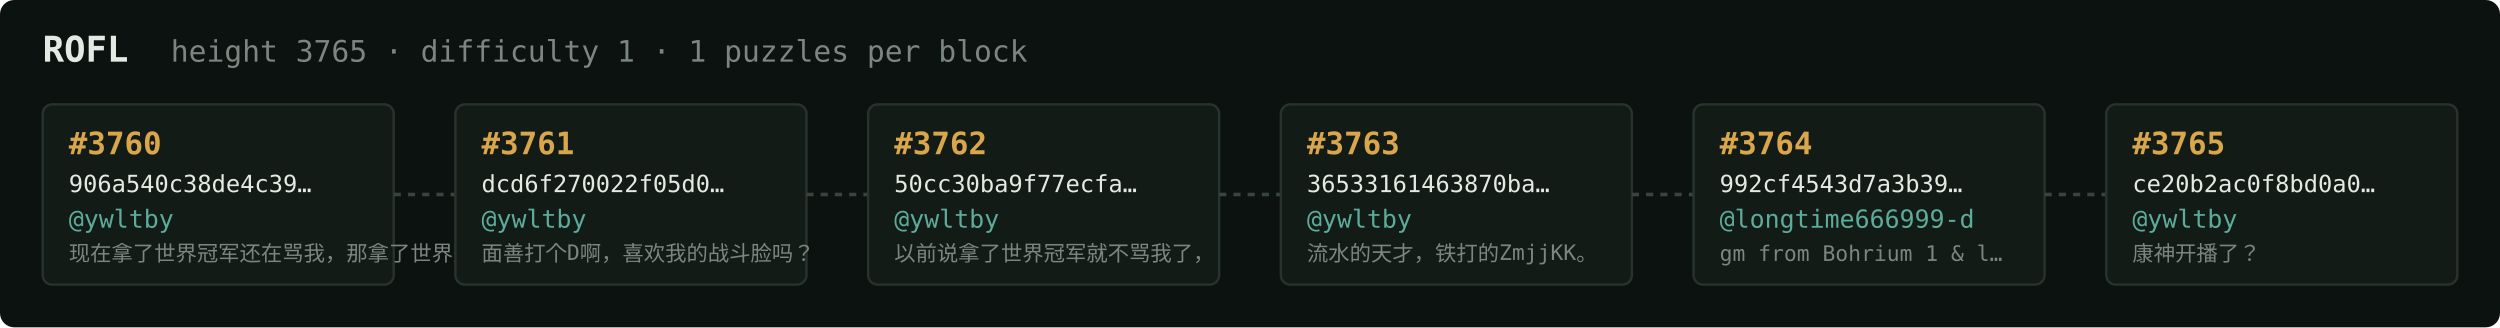
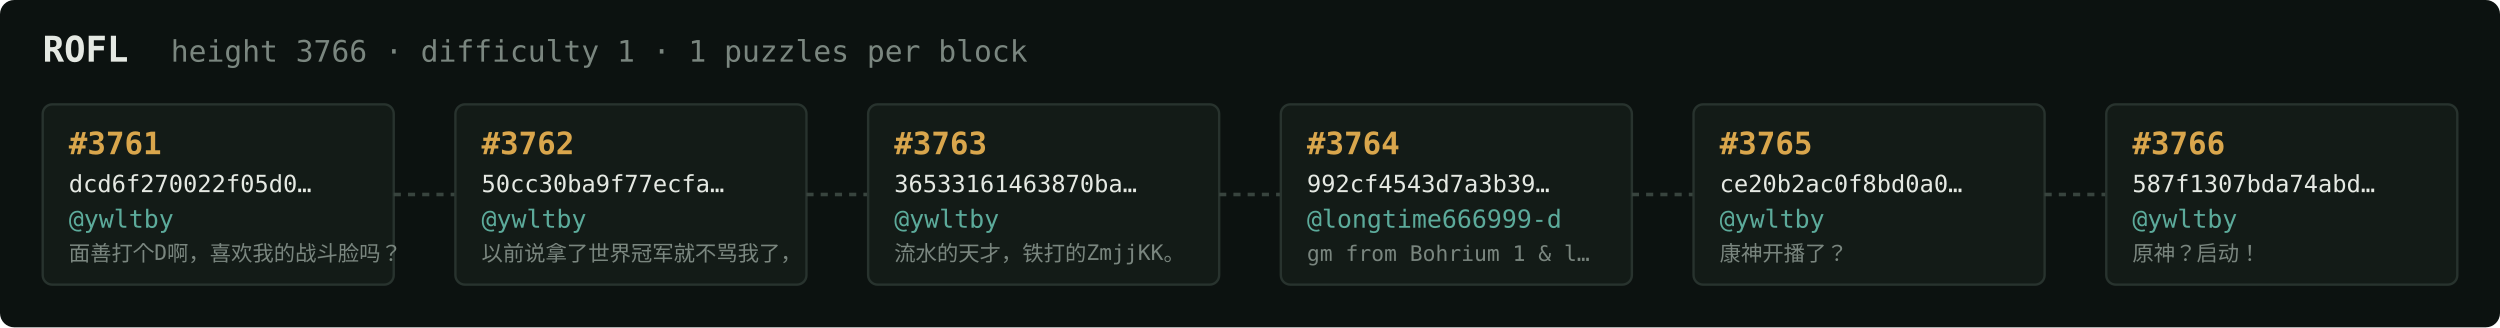
<svg xmlns="http://www.w3.org/2000/svg" width="1054" height="138" viewBox="0 0 1054 138" font-family="ui-monospace,SFMono-Regular,Menlo,monospace">
  <rect fill="#0c1210" width="1054" height="138" rx="6" />
  <text x="18" y="26" fill="#e5e9e3" font-size="15" font-weight="700">ROFL</text>
-   <text x="72" y="26" fill="#7a867f" font-size="12.5">height 3765 · difficulty 1 · 1 puzzles per block</text>
+   <text x="72" y="26" fill="#7a867f" font-size="12.5">height 3766 · difficulty 1 · 1 puzzles per block</text>
  <rect x="18" y="44" width="148" height="76" rx="4" fill="#131b17" stroke="#28332e" stroke-width="1" />
-   <text x="29" y="65" fill="#d9a64c" font-size="13" font-weight="700">#3760</text>
-   <text x="29" y="81" fill="#e5e9e3" font-size="10">906a540c38de4c39…</text>
+   <text x="29" y="65" fill="#d9a64c" font-size="13" font-weight="700">#3761</text>
+   <text x="29" y="81" fill="#e5e9e3" font-size="10">dcd6f270022f05d0…</text>
  <text x="29" y="96" fill="#5cab9b" font-size="10.5">@ywltby</text>
-   <text x="29" y="110" fill="#7a867f" font-size="9">现在拿了世界冠军还在骂我，那拿了世界冠军有…</text>
+   <text x="29" y="110" fill="#7a867f" font-size="9">面善打个D啊，喜欢我的战斗脸吗？</text>
  <line x1="166" y1="82.0" x2="192" y2="82.0" stroke="#38443e" stroke-width="1.5" stroke-dasharray="3 3" />
  <rect x="192" y="44" width="148" height="76" rx="4" fill="#131b17" stroke="#28332e" stroke-width="1" />
-   <text x="203" y="65" fill="#d9a64c" font-size="13" font-weight="700">#3761</text>
-   <text x="203" y="81" fill="#e5e9e3" font-size="10">dcd6f270022f05d0…</text>
+   <text x="203" y="65" fill="#d9a64c" font-size="13" font-weight="700">#3762</text>
+   <text x="203" y="81" fill="#e5e9e3" font-size="10">50cc30ba9f77ecfa…</text>
  <text x="203" y="96" fill="#5cab9b" font-size="10.5">@ywltby</text>
-   <text x="203" y="110" fill="#7a867f" font-size="9">面善打个D啊，喜欢我的战斗脸吗？</text>
+   <text x="203" y="110" fill="#7a867f" font-size="9">以前说拿了世界冠军就不骂我了，</text>
  <line x1="340" y1="82.0" x2="366" y2="82.0" stroke="#38443e" stroke-width="1.5" stroke-dasharray="3 3" />
  <rect x="366" y="44" width="148" height="76" rx="4" fill="#131b17" stroke="#28332e" stroke-width="1" />
-   <text x="377" y="65" fill="#d9a64c" font-size="13" font-weight="700">#3762</text>
-   <text x="377" y="81" fill="#e5e9e3" font-size="10">50cc30ba9f77ecfa…</text>
+   <text x="377" y="65" fill="#d9a64c" font-size="13" font-weight="700">#3763</text>
+   <text x="377" y="81" fill="#e5e9e3" font-size="10">36533161463870ba…</text>
  <text x="377" y="96" fill="#5cab9b" font-size="10.5">@ywltby</text>
-   <text x="377" y="110" fill="#7a867f" font-size="9">以前说拿了世界冠军就不骂我了，</text>
+   <text x="377" y="110" fill="#7a867f" font-size="9">流水的天才，铁打的ZmjjKK。</text>
  <line x1="514" y1="82.0" x2="540" y2="82.0" stroke="#38443e" stroke-width="1.5" stroke-dasharray="3 3" />
  <rect x="540" y="44" width="148" height="76" rx="4" fill="#131b17" stroke="#28332e" stroke-width="1" />
-   <text x="551" y="65" fill="#d9a64c" font-size="13" font-weight="700">#3763</text>
-   <text x="551" y="81" fill="#e5e9e3" font-size="10">36533161463870ba…</text>
-   <text x="551" y="96" fill="#5cab9b" font-size="10.5">@ywltby</text>
-   <text x="551" y="110" fill="#7a867f" font-size="9">流水的天才，铁打的ZmjjKK。</text>
+   <text x="551" y="65" fill="#d9a64c" font-size="13" font-weight="700">#3764</text>
+   <text x="551" y="81" fill="#e5e9e3" font-size="10">992cf4543d7a3b39…</text>
+   <text x="551" y="96" fill="#5cab9b" font-size="10.5">@longtime666999-d</text>
+   <text x="551" y="110" fill="#7a867f" font-size="9">gm from Bohrium 1 &amp; l…</text>
  <line x1="688" y1="82.0" x2="714" y2="82.0" stroke="#38443e" stroke-width="1.5" stroke-dasharray="3 3" />
  <rect x="714" y="44" width="148" height="76" rx="4" fill="#131b17" stroke="#28332e" stroke-width="1" />
-   <text x="725" y="65" fill="#d9a64c" font-size="13" font-weight="700">#3764</text>
-   <text x="725" y="81" fill="#e5e9e3" font-size="10">992cf4543d7a3b39…</text>
-   <text x="725" y="96" fill="#5cab9b" font-size="10.5">@longtime666999-d</text>
-   <text x="725" y="110" fill="#7a867f" font-size="9">gm from Bohrium 1 &amp; l…</text>
+   <text x="725" y="65" fill="#d9a64c" font-size="13" font-weight="700">#3765</text>
+   <text x="725" y="81" fill="#e5e9e3" font-size="10">ce20b2ac0f8bd0a0…</text>
+   <text x="725" y="96" fill="#5cab9b" font-size="10.5">@ywltby</text>
+   <text x="725" y="110" fill="#7a867f" font-size="9">康神开播了？</text>
  <line x1="862" y1="82.0" x2="888" y2="82.0" stroke="#38443e" stroke-width="1.5" stroke-dasharray="3 3" />
  <rect x="888" y="44" width="148" height="76" rx="4" fill="#131b17" stroke="#28332e" stroke-width="1" />
-   <text x="899" y="65" fill="#d9a64c" font-size="13" font-weight="700">#3765</text>
-   <text x="899" y="81" fill="#e5e9e3" font-size="10">ce20b2ac0f8bd0a0…</text>
+   <text x="899" y="65" fill="#d9a64c" font-size="13" font-weight="700">#3766</text>
+   <text x="899" y="81" fill="#e5e9e3" font-size="10">587f1307bda74abd…</text>
  <text x="899" y="96" fill="#5cab9b" font-size="10.5">@ywltby</text>
-   <text x="899" y="110" fill="#7a867f" font-size="9">康神开播了？</text>
+   <text x="899" y="110" fill="#7a867f" font-size="9">原神？启动！</text>
</svg>
